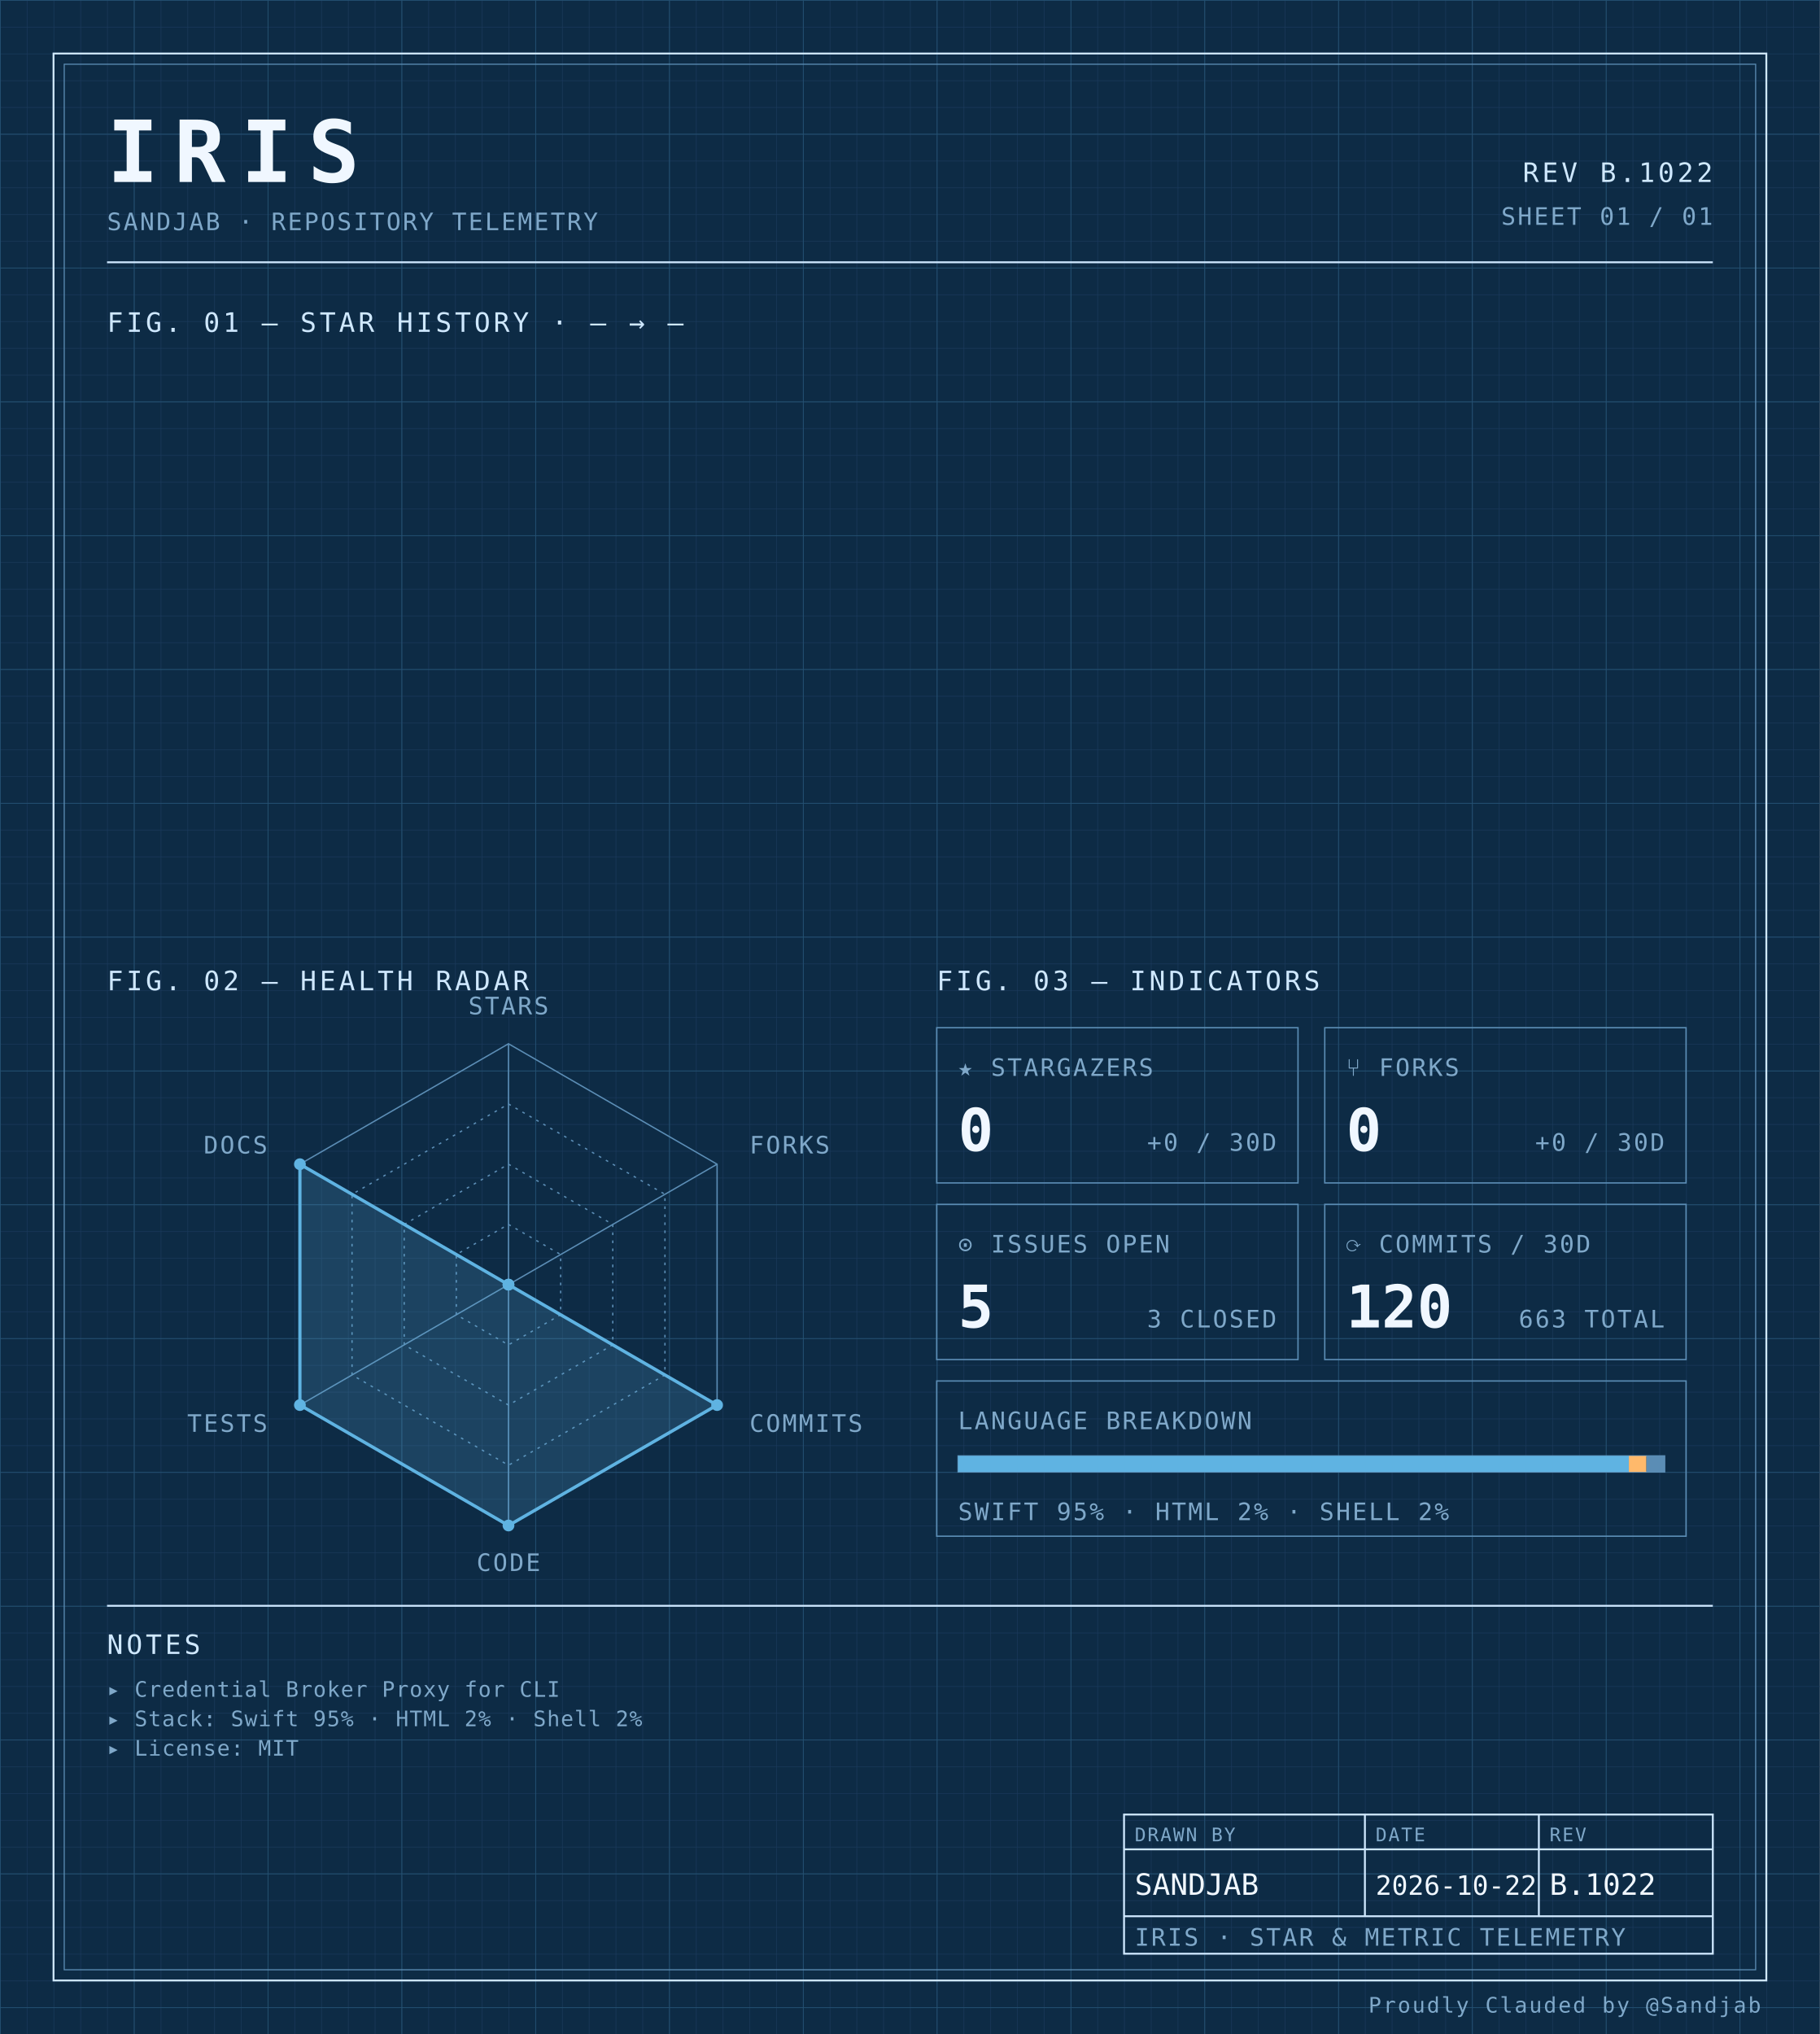
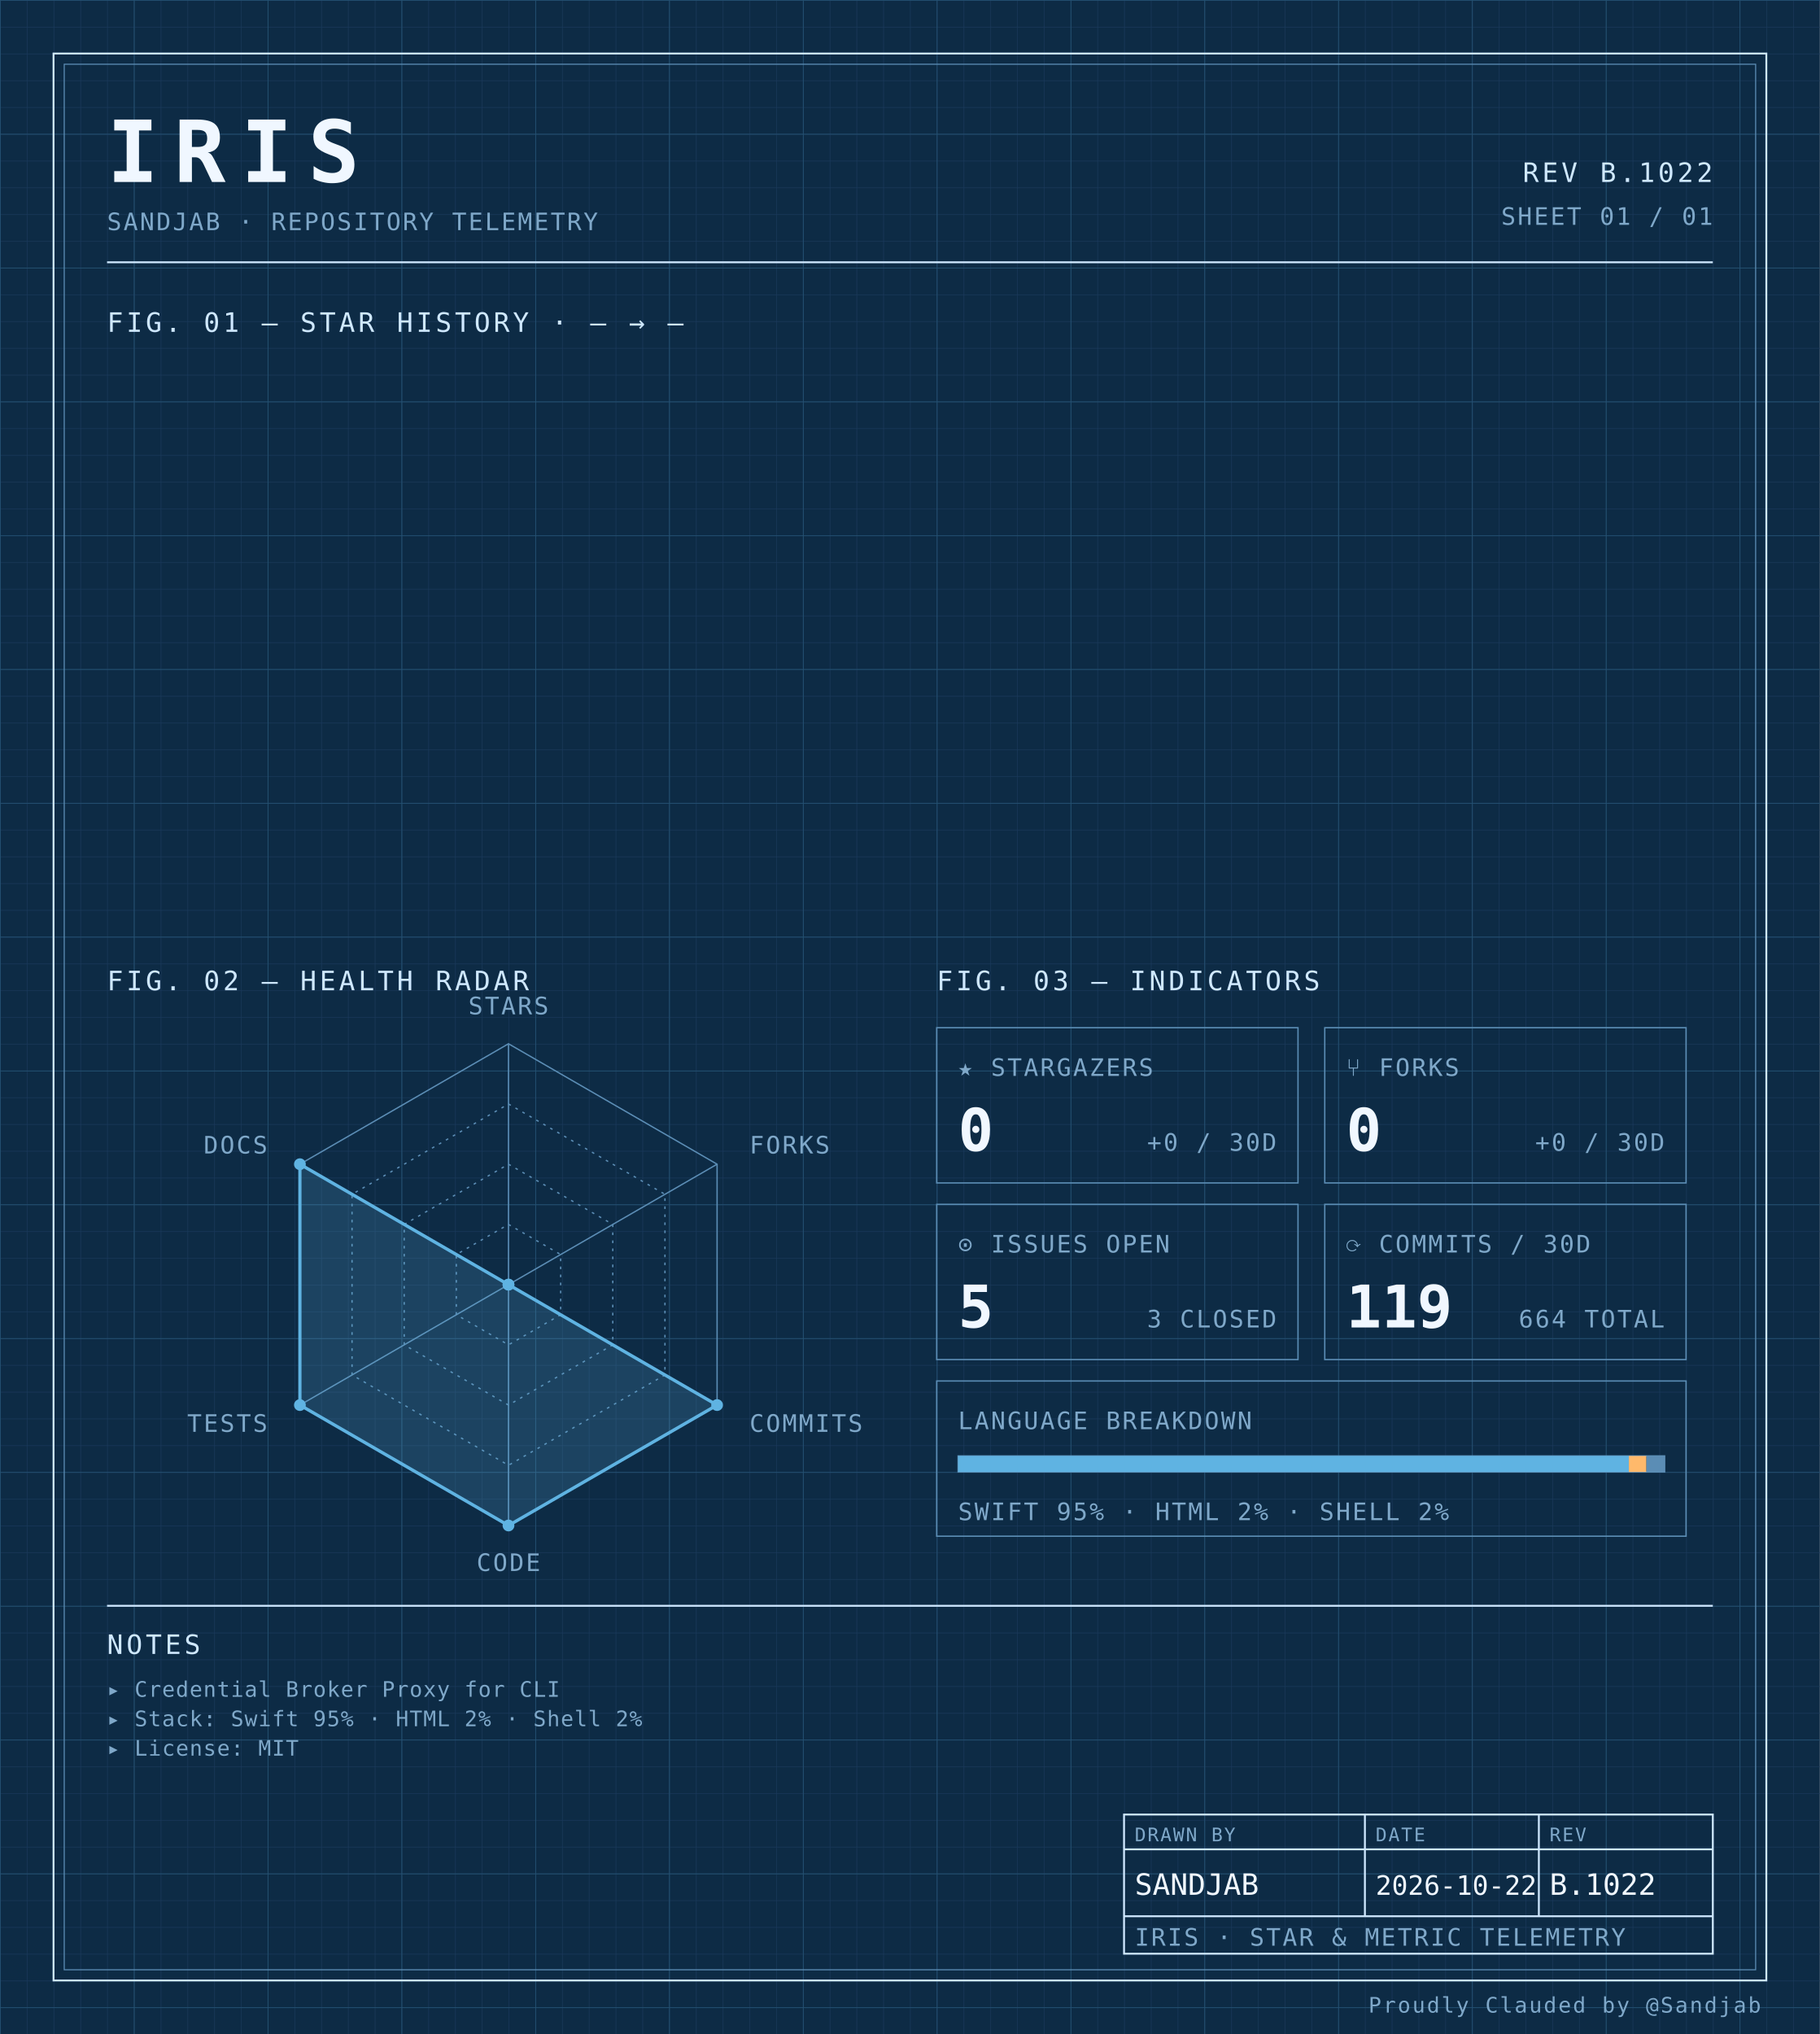
<svg xmlns="http://www.w3.org/2000/svg" width="100%" viewBox="0 0 680 760" role="img">
  <defs>
    <pattern id="grid-fine" width="10" height="10" patternUnits="userSpaceOnUse">
      <path d="M10 0H0V10" fill="none" stroke="#1a3a5c" stroke-width="0.4" />
    </pattern>
    <pattern id="grid-major" width="50" height="50" patternUnits="userSpaceOnUse">
      <path d="M50 0H0V50" fill="none" stroke="#245273" stroke-width="0.5" />
    </pattern>
  </defs>
  <rect x="0" y="0" width="680" height="760" fill="#0d2b45" />
  <rect x="0" y="0" width="680" height="760" fill="url(#grid-fine)" />
  <rect x="0" y="0" width="680" height="760" fill="url(#grid-major)" />
  <rect x="20" y="20" width="640" height="720" fill="none" stroke="#cfe8ff" stroke-width="0.7" />
  <rect x="24" y="24" width="632" height="712" fill="none" stroke="#5b8db5" stroke-width="0.4" />
  <text x="40" y="68" font-family="ui-monospace, 'SF Mono', 'JetBrains Mono', 'Cascadia Code', Consolas, monospace" font-size="32" font-weight="700" fill="#f0f7ff" text-anchor="start" letter-spacing="0.18em">IRIS</text>
  <text x="40" y="86" font-family="ui-monospace, 'SF Mono', 'JetBrains Mono', 'Cascadia Code', Consolas, monospace" font-size="9" font-weight="400" fill="#7fa8c9" text-anchor="start" letter-spacing="0.08em">SANDJAB · REPOSITORY TELEMETRY</text>
  <text x="640" y="68" font-family="ui-monospace, 'SF Mono', 'JetBrains Mono', 'Cascadia Code', Consolas, monospace" font-size="10" font-weight="400" fill="#cfe8ff" text-anchor="end" letter-spacing="0.12em">REV B.1022</text>
  <text x="640" y="84" font-family="ui-monospace, 'SF Mono', 'JetBrains Mono', 'Cascadia Code', Consolas, monospace" font-size="9" font-weight="400" fill="#7fa8c9" text-anchor="end" letter-spacing="0.08em">SHEET 01 / 01</text>
  <line x1="40" y1="98" x2="640" y2="98" stroke="#cfe8ff" stroke-width="0.7" />
  <text x="40" y="124" font-family="ui-monospace, 'SF Mono', 'JetBrains Mono', 'Cascadia Code', Consolas, monospace" font-size="10" font-weight="400" fill="#cfe8ff" text-anchor="start" letter-spacing="0.12em">FIG. 01 — STAR HISTORY · — → —</text>
  <text x="40" y="370" font-family="ui-monospace, 'SF Mono', 'JetBrains Mono', 'Cascadia Code', Consolas, monospace" font-size="10" font-weight="400" fill="#cfe8ff" text-anchor="start" letter-spacing="0.12em">FIG. 02 — HEALTH RADAR</text>
  <g transform="translate(190 480)">
    <polygon points="0.00,-90.00 77.94,-45.00 77.94,45.00 0.00,90.00 -77.94,45.00 -77.94,-45.00" fill="none" stroke="#5b8db5" stroke-width="0.5" />
    <polygon points="0.00,-67.50 58.46,-33.75 58.46,33.75 0.00,67.50 -58.46,33.75 -58.46,-33.75" fill="none" stroke="#5b8db5" stroke-width="0.5" stroke-dasharray="1,2" />
    <polygon points="0.00,-45.00 38.97,-22.50 38.97,22.50 0.00,45.00 -38.97,22.50 -38.97,-22.50" fill="none" stroke="#5b8db5" stroke-width="0.5" stroke-dasharray="1,2" />
    <polygon points="0.00,-22.50 19.49,-11.25 19.49,11.25 0.00,22.50 -19.49,11.25 -19.49,-11.25" fill="none" stroke="#5b8db5" stroke-width="0.5" stroke-dasharray="1,2" />
    <line x1="0" y1="0" x2="0.00" y2="-90.00" stroke="#5b8db5" stroke-width="0.5" />
    <line x1="0" y1="0" x2="77.94" y2="-45.00" stroke="#5b8db5" stroke-width="0.5" />
    <line x1="0" y1="0" x2="77.94" y2="45.00" stroke="#5b8db5" stroke-width="0.5" />
    <line x1="0" y1="0" x2="0.00" y2="90.00" stroke="#5b8db5" stroke-width="0.5" />
    <line x1="0" y1="0" x2="-77.94" y2="45.00" stroke="#5b8db5" stroke-width="0.5" />
    <line x1="0" y1="0" x2="-77.94" y2="-45.00" stroke="#5b8db5" stroke-width="0.5" />
    <polygon points="0.00,0.00 0.00,0.00 77.94,45.00 0.00,90.00 -77.94,45.00 -77.94,-45.00" fill="#5fb3e2" fill-opacity="0.18" stroke="#5fb3e2" stroke-width="1.2" />
    <circle cx="0.00" cy="0.00" r="2.2" fill="#5fb3e2" />
    <circle cx="0.00" cy="0.00" r="2.2" fill="#5fb3e2" />
    <circle cx="77.94" cy="45.00" r="2.2" fill="#5fb3e2" />
    <circle cx="0.00" cy="90.00" r="2.2" fill="#5fb3e2" />
    <circle cx="-77.94" cy="45.00" r="2.2" fill="#5fb3e2" />
    <circle cx="-77.94" cy="-45.00" r="2.2" fill="#5fb3e2" />
    <text x="6.3681633555662356e-15" y="-101" font-family="ui-monospace, 'SF Mono', 'JetBrains Mono', 'Cascadia Code', Consolas, monospace" font-size="9" font-weight="400" fill="#7fa8c9" text-anchor="middle" letter-spacing="0.08em">STARS</text>
    <text x="90.067" y="-49" font-family="ui-monospace, 'SF Mono', 'JetBrains Mono', 'Cascadia Code', Consolas, monospace" font-size="9" font-weight="400" fill="#7fa8c9" text-anchor="start" letter-spacing="0.08em">FORKS</text>
    <text x="90.067" y="55" font-family="ui-monospace, 'SF Mono', 'JetBrains Mono', 'Cascadia Code', Consolas, monospace" font-size="9" font-weight="400" fill="#7fa8c9" text-anchor="start" letter-spacing="0.08em">COMMITS</text>
    <text x="6.3681633555662356e-15" y="107" font-family="ui-monospace, 'SF Mono', 'JetBrains Mono', 'Cascadia Code', Consolas, monospace" font-size="9" font-weight="400" fill="#7fa8c9" text-anchor="middle" letter-spacing="0.08em">CODE</text>
    <text x="-90.067" y="55" font-family="ui-monospace, 'SF Mono', 'JetBrains Mono', 'Cascadia Code', Consolas, monospace" font-size="9" font-weight="400" fill="#7fa8c9" text-anchor="end" letter-spacing="0.08em">TESTS</text>
    <text x="-90.067" y="-49" font-family="ui-monospace, 'SF Mono', 'JetBrains Mono', 'Cascadia Code', Consolas, monospace" font-size="9" font-weight="400" fill="#7fa8c9" text-anchor="end" letter-spacing="0.08em">DOCS</text>
  </g>
  <text x="350" y="370" font-family="ui-monospace, 'SF Mono', 'JetBrains Mono', 'Cascadia Code', Consolas, monospace" font-size="10" font-weight="400" fill="#cfe8ff" text-anchor="start" letter-spacing="0.12em">FIG. 03 — INDICATORS</text>
  <rect x="350" y="384" width="135" height="58" fill="none" stroke="#5b8db5" stroke-width="0.5" />
  <text x="358" y="402" font-family="ui-monospace, 'SF Mono', 'JetBrains Mono', 'Cascadia Code', Consolas, monospace" font-size="9" font-weight="400" fill="#7fa8c9" text-anchor="start" letter-spacing="0.08em">★ STARGAZERS</text>
  <text x="358" y="430" font-family="ui-monospace, 'SF Mono', 'JetBrains Mono', 'Cascadia Code', Consolas, monospace" font-size="22" font-weight="700" fill="#f0f7ff" text-anchor="start" letter-spacing="normal">0</text>
  <text x="477" y="430" font-family="ui-monospace, 'SF Mono', 'JetBrains Mono', 'Cascadia Code', Consolas, monospace" font-size="9" font-weight="400" fill="#7fa8c9" text-anchor="end" letter-spacing="0.08em">+0 / 30D</text>
  <rect x="495" y="384" width="135" height="58" fill="none" stroke="#5b8db5" stroke-width="0.5" />
  <text x="503" y="402" font-family="ui-monospace, 'SF Mono', 'JetBrains Mono', 'Cascadia Code', Consolas, monospace" font-size="9" font-weight="400" fill="#7fa8c9" text-anchor="start" letter-spacing="0.08em">⑂ FORKS</text>
  <text x="503" y="430" font-family="ui-monospace, 'SF Mono', 'JetBrains Mono', 'Cascadia Code', Consolas, monospace" font-size="22" font-weight="700" fill="#f0f7ff" text-anchor="start" letter-spacing="normal">0</text>
  <text x="622" y="430" font-family="ui-monospace, 'SF Mono', 'JetBrains Mono', 'Cascadia Code', Consolas, monospace" font-size="9" font-weight="400" fill="#7fa8c9" text-anchor="end" letter-spacing="0.08em">+0 / 30D</text>
  <rect x="350" y="450" width="135" height="58" fill="none" stroke="#5b8db5" stroke-width="0.5" />
  <text x="358" y="468" font-family="ui-monospace, 'SF Mono', 'JetBrains Mono', 'Cascadia Code', Consolas, monospace" font-size="9" font-weight="400" fill="#7fa8c9" text-anchor="start" letter-spacing="0.08em">⊙ ISSUES OPEN</text>
  <text x="358" y="496" font-family="ui-monospace, 'SF Mono', 'JetBrains Mono', 'Cascadia Code', Consolas, monospace" font-size="22" font-weight="700" fill="#f0f7ff" text-anchor="start" letter-spacing="normal">5</text>
  <text x="477" y="496" font-family="ui-monospace, 'SF Mono', 'JetBrains Mono', 'Cascadia Code', Consolas, monospace" font-size="9" font-weight="400" fill="#7fa8c9" text-anchor="end" letter-spacing="0.08em">3 CLOSED</text>
  <rect x="495" y="450" width="135" height="58" fill="none" stroke="#5b8db5" stroke-width="0.5" />
  <text x="503" y="468" font-family="ui-monospace, 'SF Mono', 'JetBrains Mono', 'Cascadia Code', Consolas, monospace" font-size="9" font-weight="400" fill="#7fa8c9" text-anchor="start" letter-spacing="0.08em">⟳ COMMITS / 30D</text>
-   <text x="503" y="496" font-family="ui-monospace, 'SF Mono', 'JetBrains Mono', 'Cascadia Code', Consolas, monospace" font-size="22" font-weight="700" fill="#f0f7ff" text-anchor="start" letter-spacing="normal">120</text>
-   <text x="622" y="496" font-family="ui-monospace, 'SF Mono', 'JetBrains Mono', 'Cascadia Code', Consolas, monospace" font-size="9" font-weight="400" fill="#7fa8c9" text-anchor="end" letter-spacing="0.08em">663 TOTAL</text>
+   <text x="503" y="496" font-family="ui-monospace, 'SF Mono', 'JetBrains Mono', 'Cascadia Code', Consolas, monospace" font-size="22" font-weight="700" fill="#f0f7ff" text-anchor="start" letter-spacing="normal">119</text>
+   <text x="622" y="496" font-family="ui-monospace, 'SF Mono', 'JetBrains Mono', 'Cascadia Code', Consolas, monospace" font-size="9" font-weight="400" fill="#7fa8c9" text-anchor="end" letter-spacing="0.08em">664 TOTAL</text>
  <rect x="350" y="516" width="280" height="58" fill="none" stroke="#5b8db5" stroke-width="0.5" />
  <text x="358" y="534" font-family="ui-monospace, 'SF Mono', 'JetBrains Mono', 'Cascadia Code', Consolas, monospace" font-size="9" font-weight="400" fill="#7fa8c9" text-anchor="start" letter-spacing="0.08em">LANGUAGE BREAKDOWN</text>
  <rect x="358" y="544" width="264" height="6" fill="none" stroke="#5b8db5" stroke-width="0.5" />
  <rect x="358" y="544" width="250.62" height="6" fill="#5fb3e2" />
  <rect x="608.623" y="544" width="6.57" height="6" fill="#ffb96b" />
  <rect x="615.192" y="544" width="6.81" height="6" fill="#5b8db5" />
  <text x="358" y="568" font-family="ui-monospace, 'SF Mono', 'JetBrains Mono', 'Cascadia Code', Consolas, monospace" font-size="9" font-weight="400" fill="#7fa8c9" text-anchor="start" letter-spacing="0.08em">SWIFT 95% · HTML 2% · SHELL 2%</text>
  <line x1="40" y1="600" x2="640" y2="600" stroke="#cfe8ff" stroke-width="0.7" />
  <text x="40" y="618" font-family="ui-monospace, 'SF Mono', 'JetBrains Mono', 'Cascadia Code', Consolas, monospace" font-size="10" font-weight="400" fill="#cfe8ff" text-anchor="start" letter-spacing="0.12em">NOTES</text>
  <text x="40" y="634" font-family="ui-monospace, 'SF Mono', 'JetBrains Mono', 'Cascadia Code', Consolas, monospace" font-size="8" font-weight="400" fill="#7fa8c9" text-anchor="start" letter-spacing="0.04em">▸ Credential Broker Proxy for CLI</text>
  <text x="40" y="645" font-family="ui-monospace, 'SF Mono', 'JetBrains Mono', 'Cascadia Code', Consolas, monospace" font-size="8" font-weight="400" fill="#7fa8c9" text-anchor="start" letter-spacing="0.04em">▸ Stack: Swift 95% · HTML 2% · Shell 2%</text>
  <text x="40" y="656" font-family="ui-monospace, 'SF Mono', 'JetBrains Mono', 'Cascadia Code', Consolas, monospace" font-size="8" font-weight="400" fill="#7fa8c9" text-anchor="start" letter-spacing="0.04em">▸ License: MIT</text>
  <rect x="420" y="678" width="220" height="52" fill="none" stroke="#cfe8ff" stroke-width="0.7" />
  <line x1="420" y1="691" x2="640" y2="691" stroke="#cfe8ff" stroke-width="0.7" />
  <line x1="420" y1="716" x2="640" y2="716" stroke="#cfe8ff" stroke-width="0.7" />
  <line x1="510" y1="678" x2="510" y2="716" stroke="#cfe8ff" stroke-width="0.7" />
  <line x1="575" y1="678" x2="575" y2="716" stroke="#cfe8ff" stroke-width="0.7" />
  <text x="424" y="688" font-family="ui-monospace, 'SF Mono', 'JetBrains Mono', 'Cascadia Code', Consolas, monospace" font-size="7" font-weight="400" fill="#7fa8c9" text-anchor="start" letter-spacing="0.08em">DRAWN BY</text>
  <text x="514" y="688" font-family="ui-monospace, 'SF Mono', 'JetBrains Mono', 'Cascadia Code', Consolas, monospace" font-size="7" font-weight="400" fill="#7fa8c9" text-anchor="start" letter-spacing="0.08em">DATE</text>
  <text x="579" y="688" font-family="ui-monospace, 'SF Mono', 'JetBrains Mono', 'Cascadia Code', Consolas, monospace" font-size="7" font-weight="400" fill="#7fa8c9" text-anchor="start" letter-spacing="0.08em">REV</text>
  <text x="424" y="708" font-family="ui-monospace, 'SF Mono', 'JetBrains Mono', 'Cascadia Code', Consolas, monospace" font-size="11" font-weight="400" fill="#f0f7ff" text-anchor="start" letter-spacing="normal">SANDJAB</text>
  <text x="514" y="708" font-family="ui-monospace, 'SF Mono', 'JetBrains Mono', 'Cascadia Code', Consolas, monospace" font-size="10" font-weight="400" fill="#f0f7ff" text-anchor="start" letter-spacing="normal">2026-10-22</text>
  <text x="579" y="708" font-family="ui-monospace, 'SF Mono', 'JetBrains Mono', 'Cascadia Code', Consolas, monospace" font-size="11" font-weight="400" fill="#f0f7ff" text-anchor="start" letter-spacing="normal">B.1022</text>
  <text x="424" y="727" font-family="ui-monospace, 'SF Mono', 'JetBrains Mono', 'Cascadia Code', Consolas, monospace" font-size="9" font-weight="400" fill="#7fa8c9" text-anchor="start" letter-spacing="0.08em">IRIS · STAR &amp; METRIC TELEMETRY</text>
  <text x="658" y="752" font-family="ui-monospace, 'SF Mono', 'JetBrains Mono', 'Cascadia Code', Consolas, monospace" font-size="8" font-weight="400" fill="#7fa8c9" text-anchor="end" letter-spacing="0.08em">Proudly Clauded by @Sandjab</text>
</svg>
